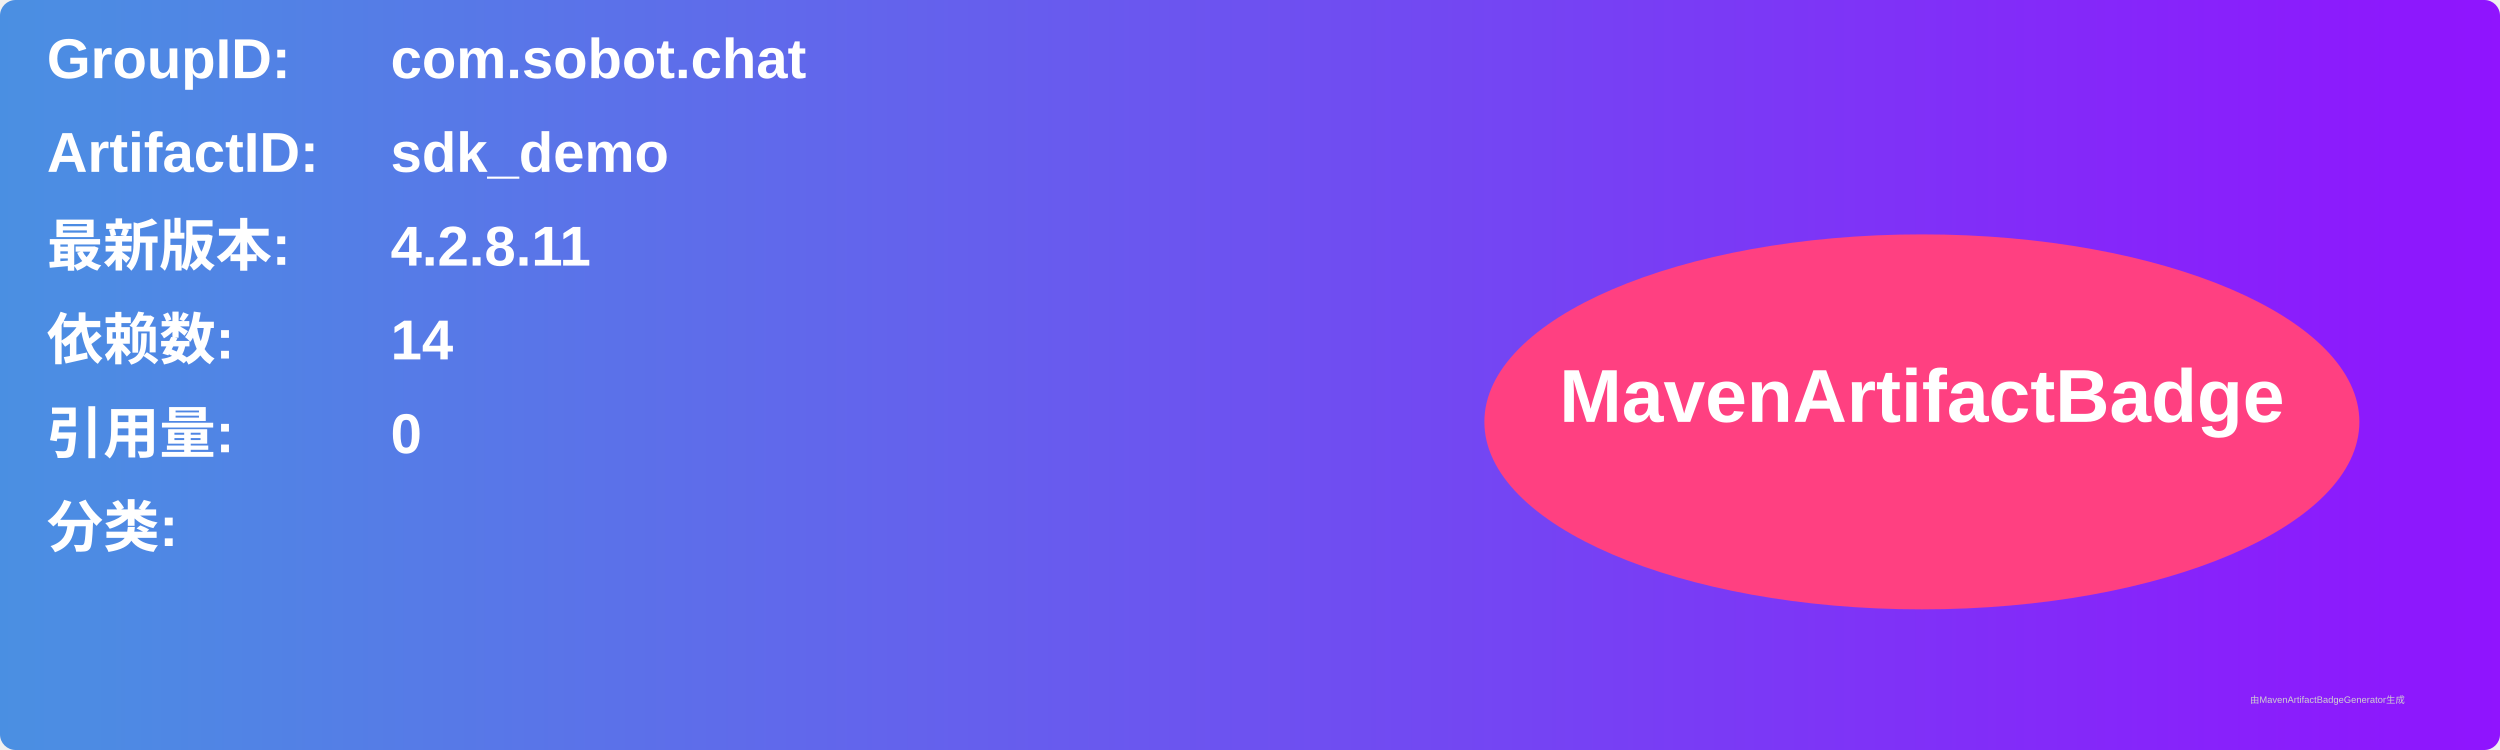
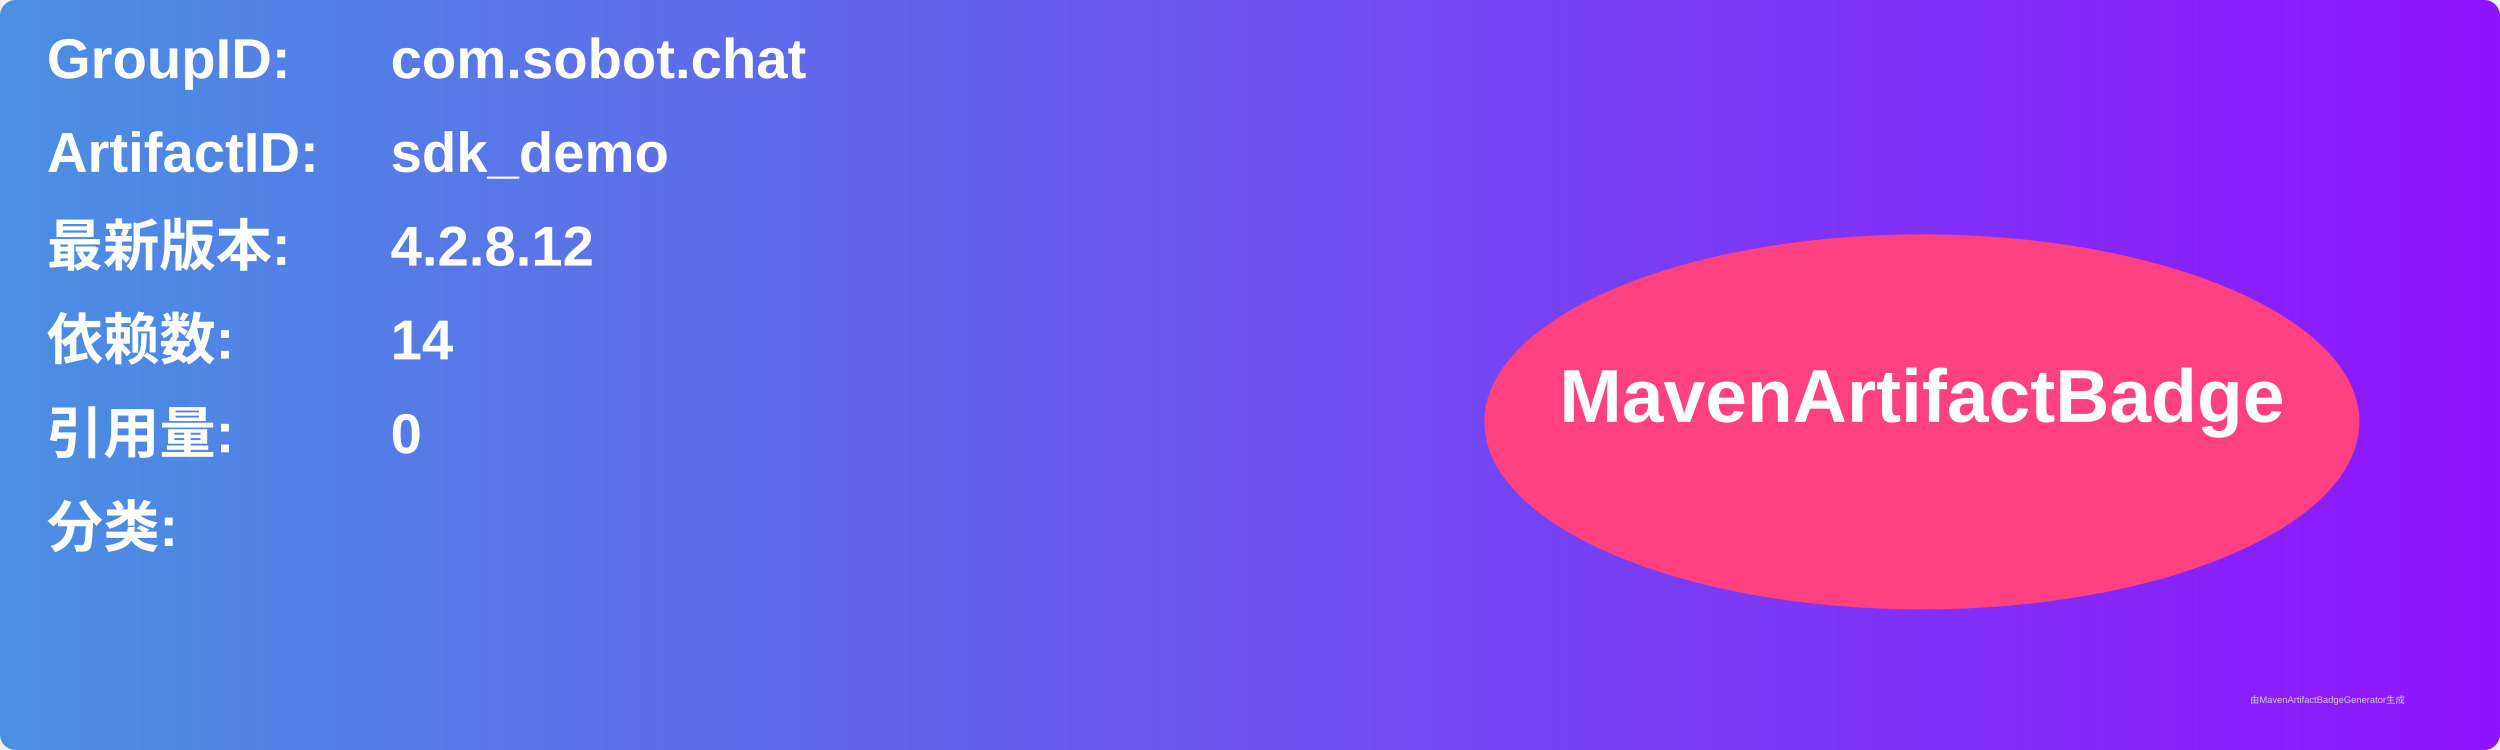
<svg xmlns="http://www.w3.org/2000/svg" width="800" height="240" viewBox="0 0 800 240">
  <linearGradient id="grad" x1="0%" y1="0%" x2="100%" y2="0%">
    <stop offset="0%" stop-color="#4a90e2" />
    <stop offset="100%" stop-color="#9013fe" />
  </linearGradient>
  <rect width="100%" height="100%" rx="5" ry="5" fill="url(#grad)" />
  <g transform="translate(15, 15)">
    <text x="0" y="10" font-family="Arial" font-size="18" fill="white" font-weight="bold" width="260">GroupID:</text>
    <text x="110" y="10" font-family="Arial" font-size="18" fill="white" font-weight="bold" width="460">com.sobot.chat</text>
    <text x="0" y="40" font-family="Arial" font-size="18" fill="white" font-weight="bold" width="260">ArtifactID:</text>
    <text x="110" y="40" font-family="Arial" font-size="18" fill="white" font-weight="bold" width="460">sdk_demo</text>
    <text x="0" y="70" font-family="Arial" font-size="18" fill="white" font-weight="bold">最新版本:</text>
    <text x="110" y="70" font-family="Arial" font-size="18" fill="white" font-weight="bold">
-       <tspan font-weight="bold">4.2.8.11</tspan>
+       <tspan font-weight="bold">4.2.8.12</tspan>
    </text>
    <text x="0" y="100" font-family="Arial" font-size="18" fill="white" font-weight="bold">依赖数: </text>
    <text x="110" y="100" font-family="Arial" font-size="18" fill="white">
      <tspan font-weight="bold">14</tspan>
    </text>
    <text x="0" y="130" font-family="Arial" font-size="18" fill="white" font-weight="bold">引用量: </text>
    <text x="110" y="130" font-family="Arial" font-size="18" fill="white">
      <tspan font-weight="bold">0</tspan>
    </text>
    <text x="0" y="160" font-family="Arial" font-size="18" fill="white" font-weight="bold">分类:</text>
    <text x="10" y="190" font-family="Arial" font-size="10" fill="white">
      <tspan font-weight="bold" />
    </text>
    <ellipse cx="600" cy="120" rx="140" ry="60" fill="#ff4081" />
    <text x="600" y="120" text-anchor="middle" font-family="Arial" font-size="24" fill="white" font-weight="bold">MavenArtifactBadge</text>
  </g>
  <text x="720" y="225" font-family="Arial" font-size="3" fill="#d0d0d0">由MavenArtifactBadgeGenerator生成</text>
</svg>
